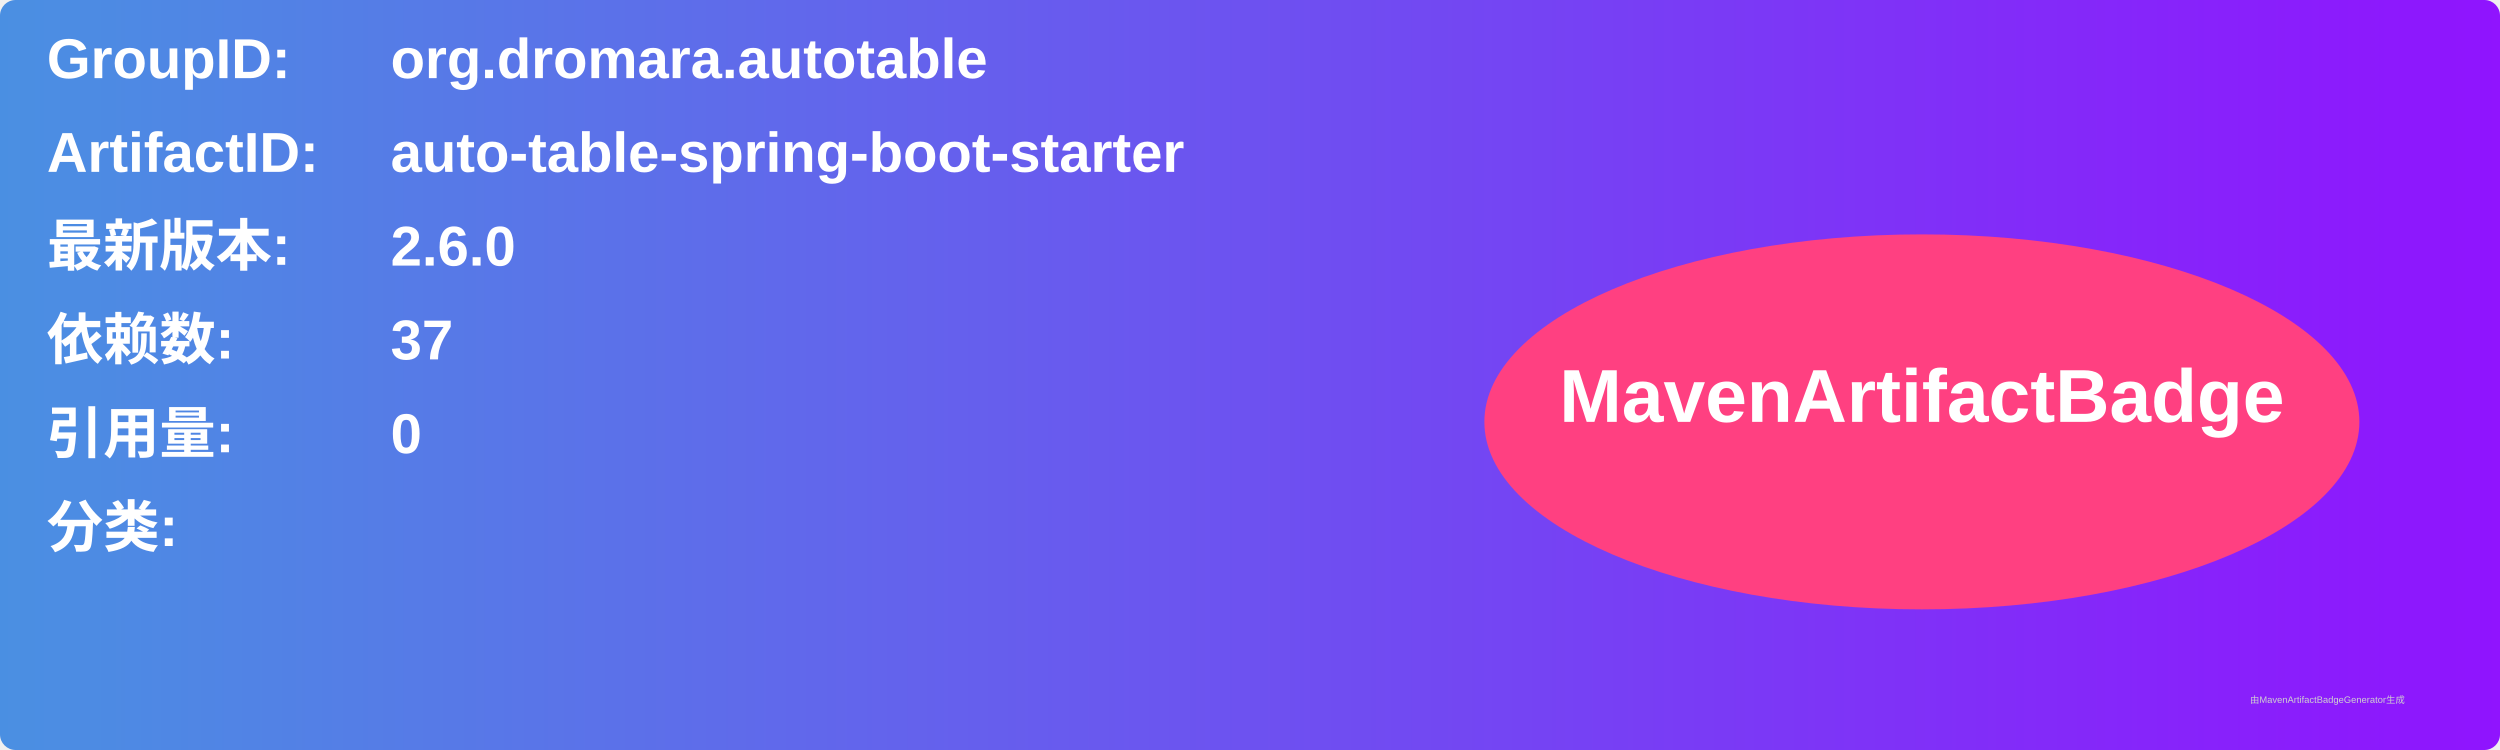
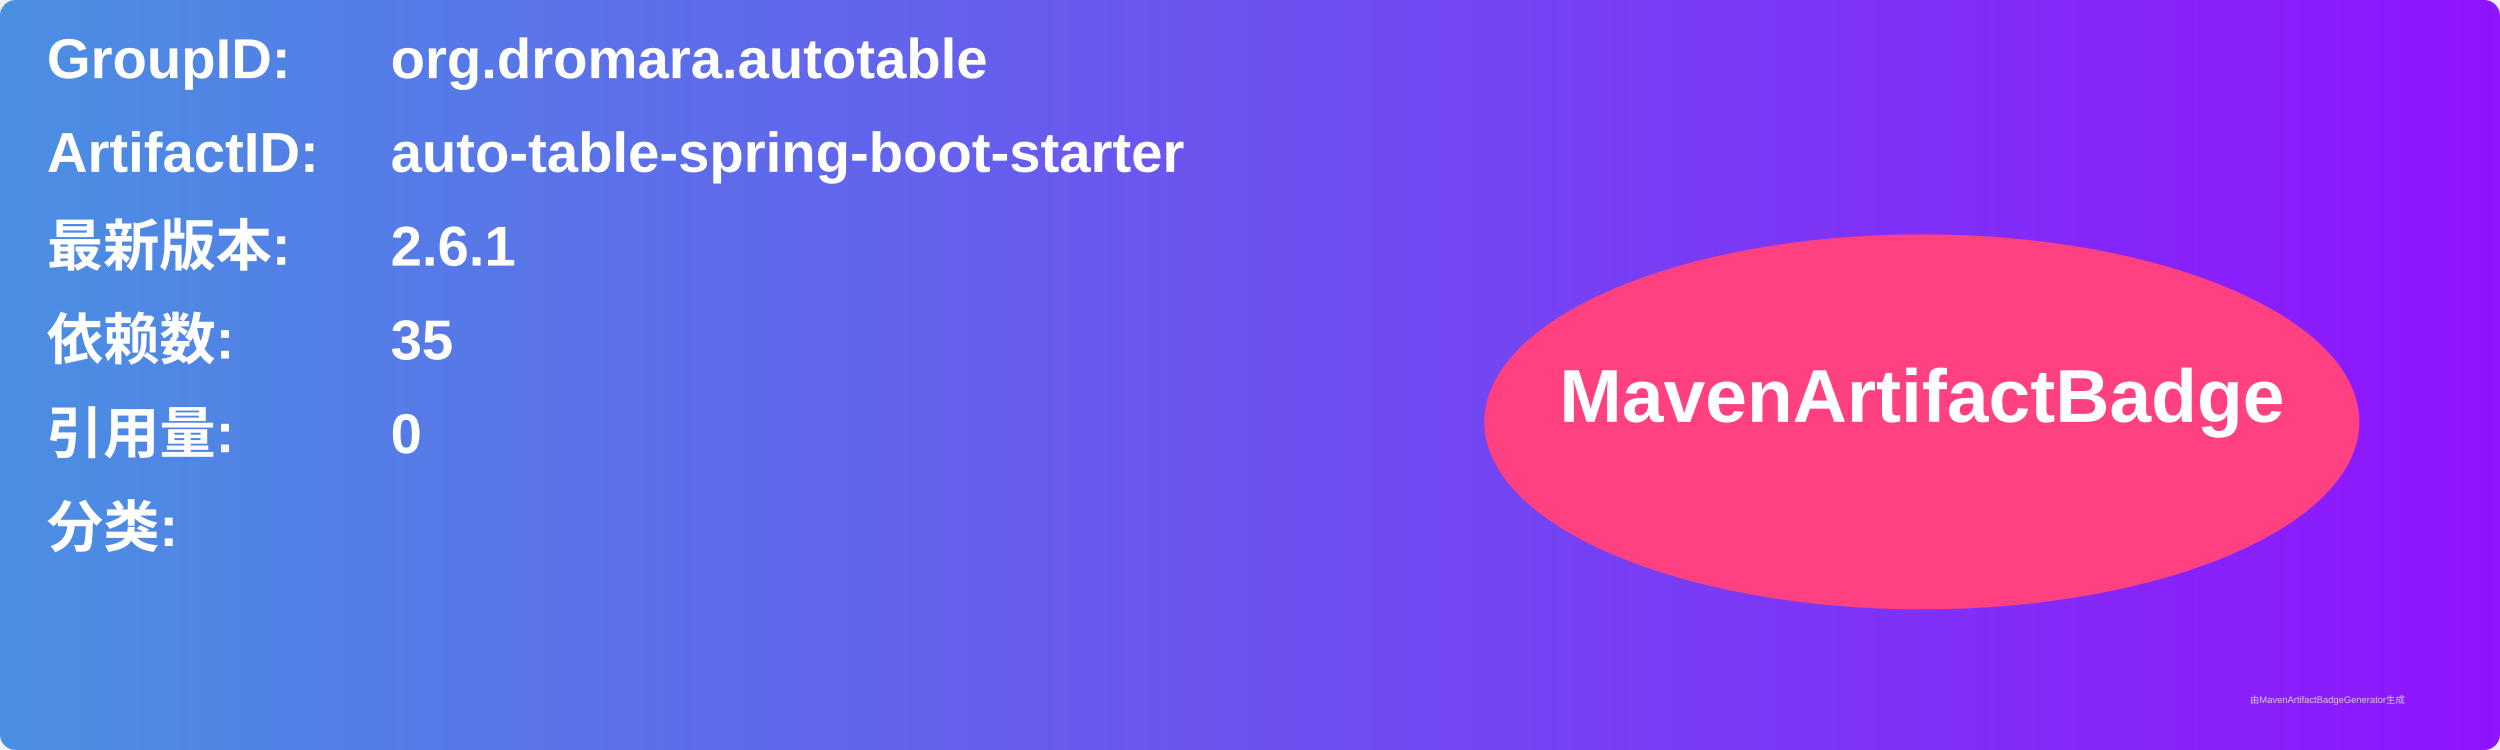
<svg xmlns="http://www.w3.org/2000/svg" width="800" height="240" viewBox="0 0 800 240">
  <linearGradient id="grad" x1="0%" y1="0%" x2="100%" y2="0%">
    <stop offset="0%" stop-color="#4a90e2" />
    <stop offset="100%" stop-color="#9013fe" />
  </linearGradient>
  <rect width="100%" height="100%" rx="5" ry="5" fill="url(#grad)" />
  <g transform="translate(15, 15)">
    <text x="0" y="10" font-family="Arial" font-size="18" fill="white" font-weight="bold" width="260">GroupID:</text>
    <text x="110" y="10" font-family="Arial" font-size="18" fill="white" font-weight="bold" width="460">org.dromara.autotable</text>
    <text x="0" y="40" font-family="Arial" font-size="18" fill="white" font-weight="bold" width="260">ArtifactID:</text>
    <text x="110" y="40" font-family="Arial" font-size="18" fill="white" font-weight="bold" width="460">auto-table-spring-boot-starter</text>
    <text x="0" y="70" font-family="Arial" font-size="18" fill="white" font-weight="bold">最新版本:</text>
    <text x="110" y="70" font-family="Arial" font-size="18" fill="white" font-weight="bold">
-       <tspan font-weight="bold">2.6.0</tspan>
+       <tspan font-weight="bold">2.6.1</tspan>
    </text>
    <text x="0" y="100" font-family="Arial" font-size="18" fill="white" font-weight="bold">依赖数: </text>
    <text x="110" y="100" font-family="Arial" font-size="18" fill="white">
-       <tspan font-weight="bold">37</tspan>
+       <tspan font-weight="bold">35</tspan>
    </text>
    <text x="0" y="130" font-family="Arial" font-size="18" fill="white" font-weight="bold">引用量: </text>
    <text x="110" y="130" font-family="Arial" font-size="18" fill="white">
      <tspan font-weight="bold">0</tspan>
    </text>
    <text x="0" y="160" font-family="Arial" font-size="18" fill="white" font-weight="bold">分类:</text>
    <text x="10" y="190" font-family="Arial" font-size="10" fill="white">
      <tspan font-weight="bold" />
    </text>
    <ellipse cx="600" cy="120" rx="140" ry="60" fill="#ff4081" />
    <text x="600" y="120" text-anchor="middle" font-family="Arial" font-size="24" fill="white" font-weight="bold">MavenArtifactBadge</text>
  </g>
  <text x="720" y="225" font-family="Arial" font-size="3" fill="#d0d0d0">由MavenArtifactBadgeGenerator生成</text>
</svg>
